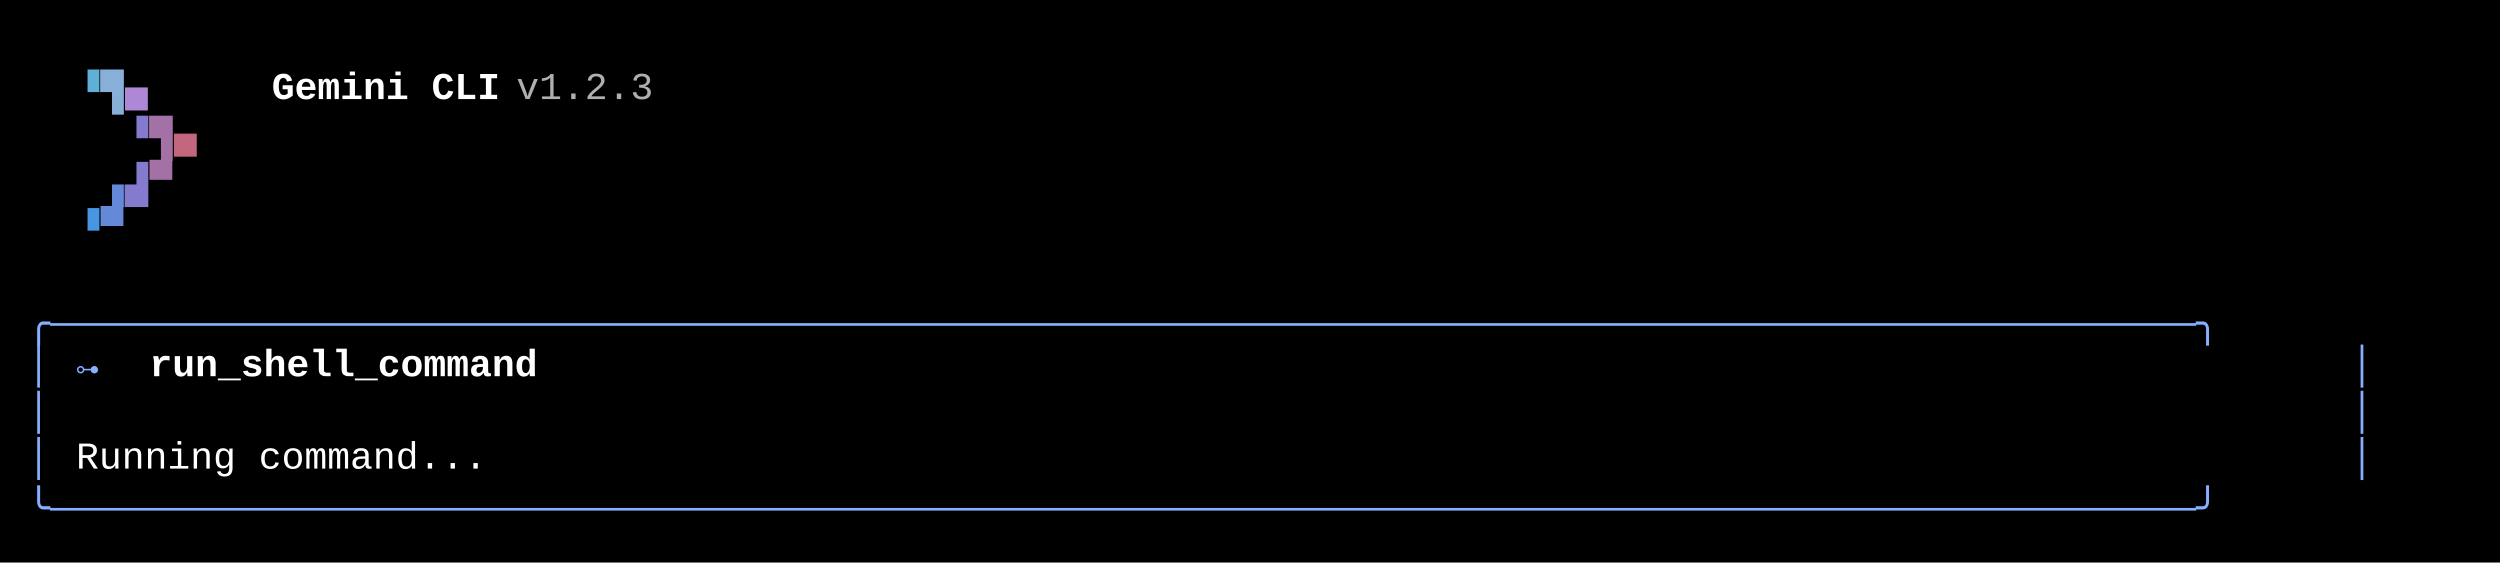
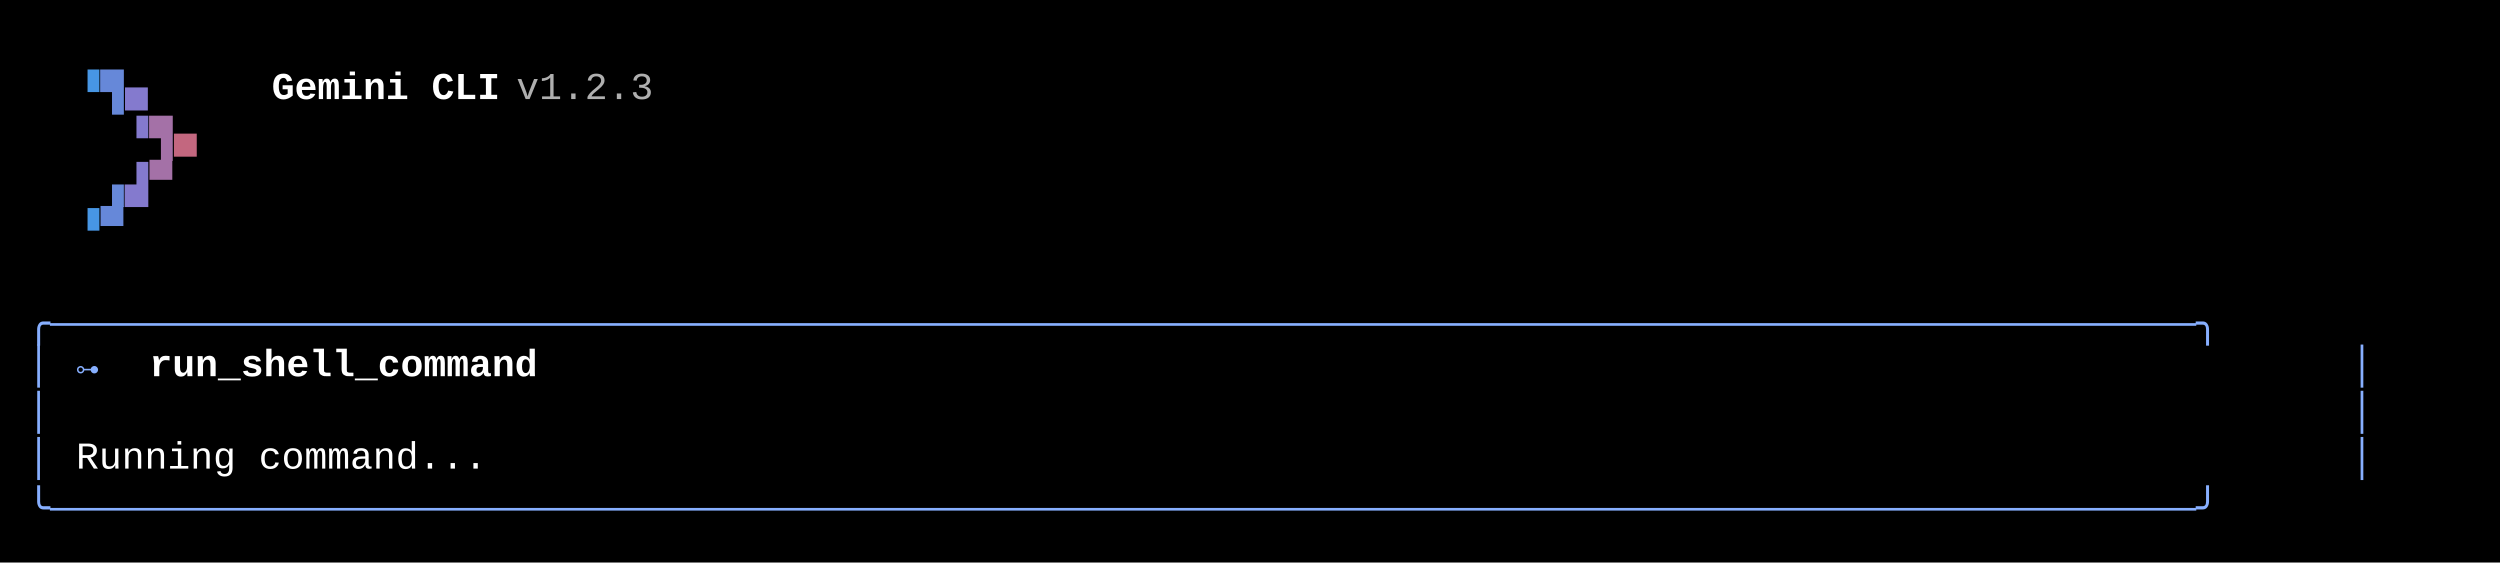
<svg xmlns="http://www.w3.org/2000/svg" width="920" height="207" viewBox="0 0 920 207">
  <style>
    text { font-family: Consolas, "Courier New", monospace; font-size: 14px; dominant-baseline: text-before-edge; white-space: pre; }
  </style>
  <rect width="920" height="207" fill="#000000" />
  <g transform="translate(10, 10)">
-     <text x="18" y="19" fill="#5fafd7" textLength="9" lengthAdjust="spacingAndGlyphs">▝</text>
-     <text x="27" y="19" fill="#87afd7" textLength="9" lengthAdjust="spacingAndGlyphs">▜</text>
-     <text x="36" y="19" fill="#af87d7" textLength="9" lengthAdjust="spacingAndGlyphs">▄</text>
+     <text x="18" y="19" fill="#4796e4" textLength="9" lengthAdjust="spacingAndGlyphs">▝</text>
+     <text x="27" y="19" fill="#6688d9" textLength="9" lengthAdjust="spacingAndGlyphs">▜</text>
+     <text x="36" y="19" fill="#847ace" textLength="9" lengthAdjust="spacingAndGlyphs">▄</text>
    <text x="90" y="19" fill="#ffffff" textLength="90" lengthAdjust="spacingAndGlyphs" font-weight="bold">Gemini CLI</text>
    <text x="180" y="19" fill="#afafaf" textLength="63" lengthAdjust="spacingAndGlyphs"> v1.2.3</text>
    <text x="36" y="36" fill="#847ace" textLength="9" lengthAdjust="spacingAndGlyphs">▝</text>
    <text x="45" y="36" fill="#a471a7" textLength="9" lengthAdjust="spacingAndGlyphs">▜</text>
    <text x="54" y="36" fill="#c3677f" textLength="9" lengthAdjust="spacingAndGlyphs">▄</text>
    <text x="27" y="53" fill="#6688d9" textLength="9" lengthAdjust="spacingAndGlyphs">▗</text>
    <text x="36" y="53" fill="#847ace" textLength="9" lengthAdjust="spacingAndGlyphs">▟</text>
    <text x="45" y="53" fill="#a471a7" textLength="9" lengthAdjust="spacingAndGlyphs">▀</text>
    <text x="18" y="70" fill="#4796e4" textLength="9" lengthAdjust="spacingAndGlyphs">▝</text>
    <text x="27" y="70" fill="#6688d9" textLength="9" lengthAdjust="spacingAndGlyphs">▀</text>
    <text x="0" y="104" fill="#87afff" textLength="864" lengthAdjust="spacingAndGlyphs">╭──────────────────────────────────────────────────────────────────────────────────────────────╮</text>
    <text x="0" y="121" fill="#87afff" textLength="9" lengthAdjust="spacingAndGlyphs">│</text>
    <text x="18" y="121" fill="#87afff" textLength="9" lengthAdjust="spacingAndGlyphs">⊶</text>
    <text x="45" y="121" fill="#ffffff" textLength="153" lengthAdjust="spacingAndGlyphs" font-weight="bold">run_shell_command</text>
    <text x="855" y="121" fill="#87afff" textLength="9" lengthAdjust="spacingAndGlyphs">│</text>
    <text x="0" y="138" fill="#87afff" textLength="9" lengthAdjust="spacingAndGlyphs">│</text>
    <text x="855" y="138" fill="#87afff" textLength="9" lengthAdjust="spacingAndGlyphs">│</text>
    <text x="0" y="155" fill="#87afff" textLength="9" lengthAdjust="spacingAndGlyphs">│</text>
    <text x="18" y="155" fill="#ffffff" textLength="162" lengthAdjust="spacingAndGlyphs">Running command...</text>
    <text x="855" y="155" fill="#87afff" textLength="9" lengthAdjust="spacingAndGlyphs">│</text>
    <text x="0" y="172" fill="#87afff" textLength="864" lengthAdjust="spacingAndGlyphs">╰──────────────────────────────────────────────────────────────────────────────────────────────╯</text>
  </g>
</svg>
